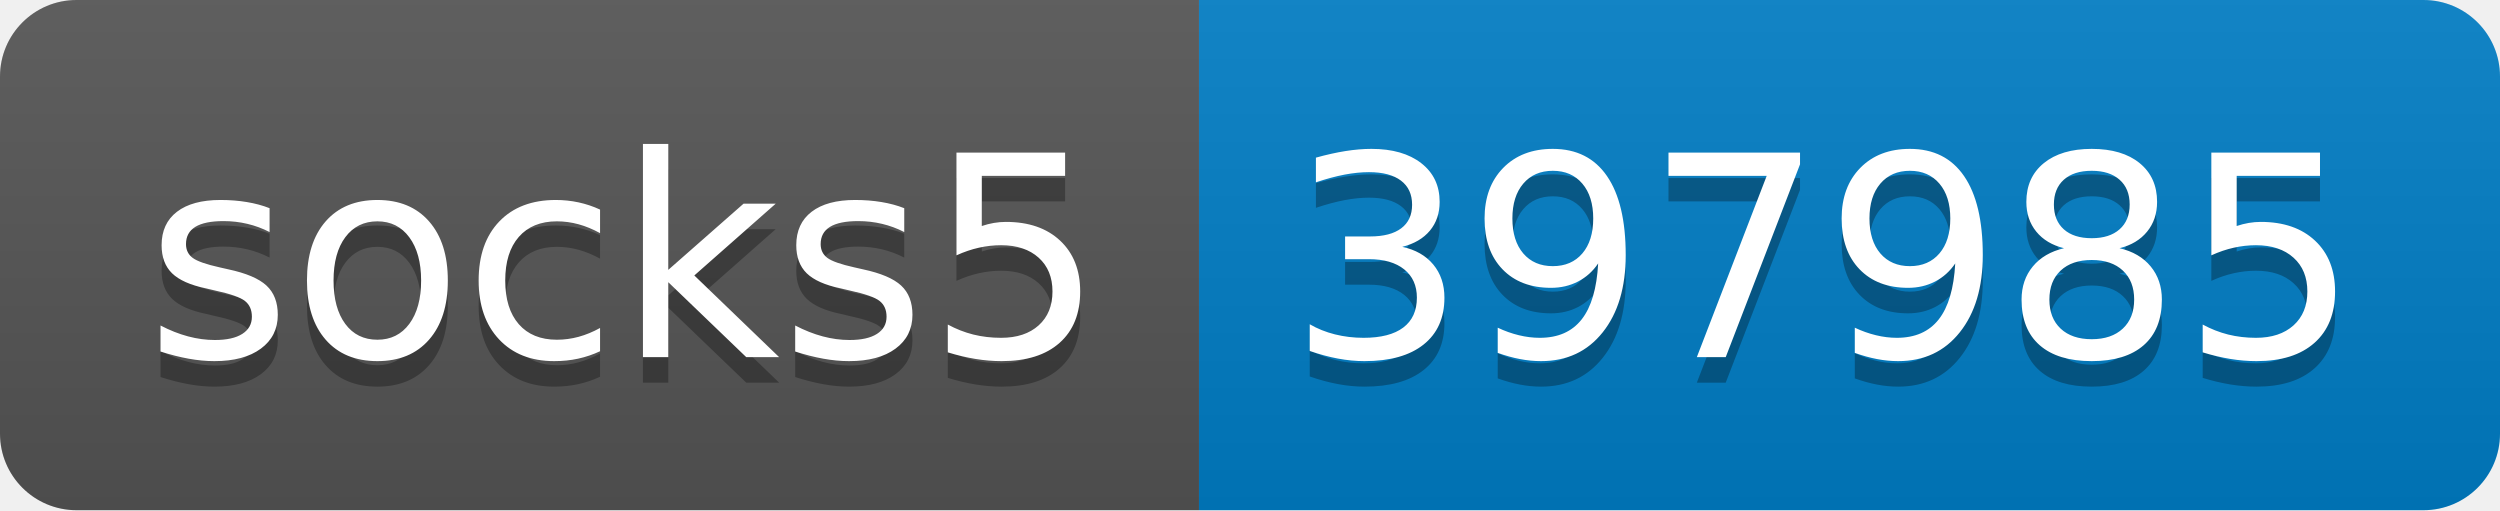
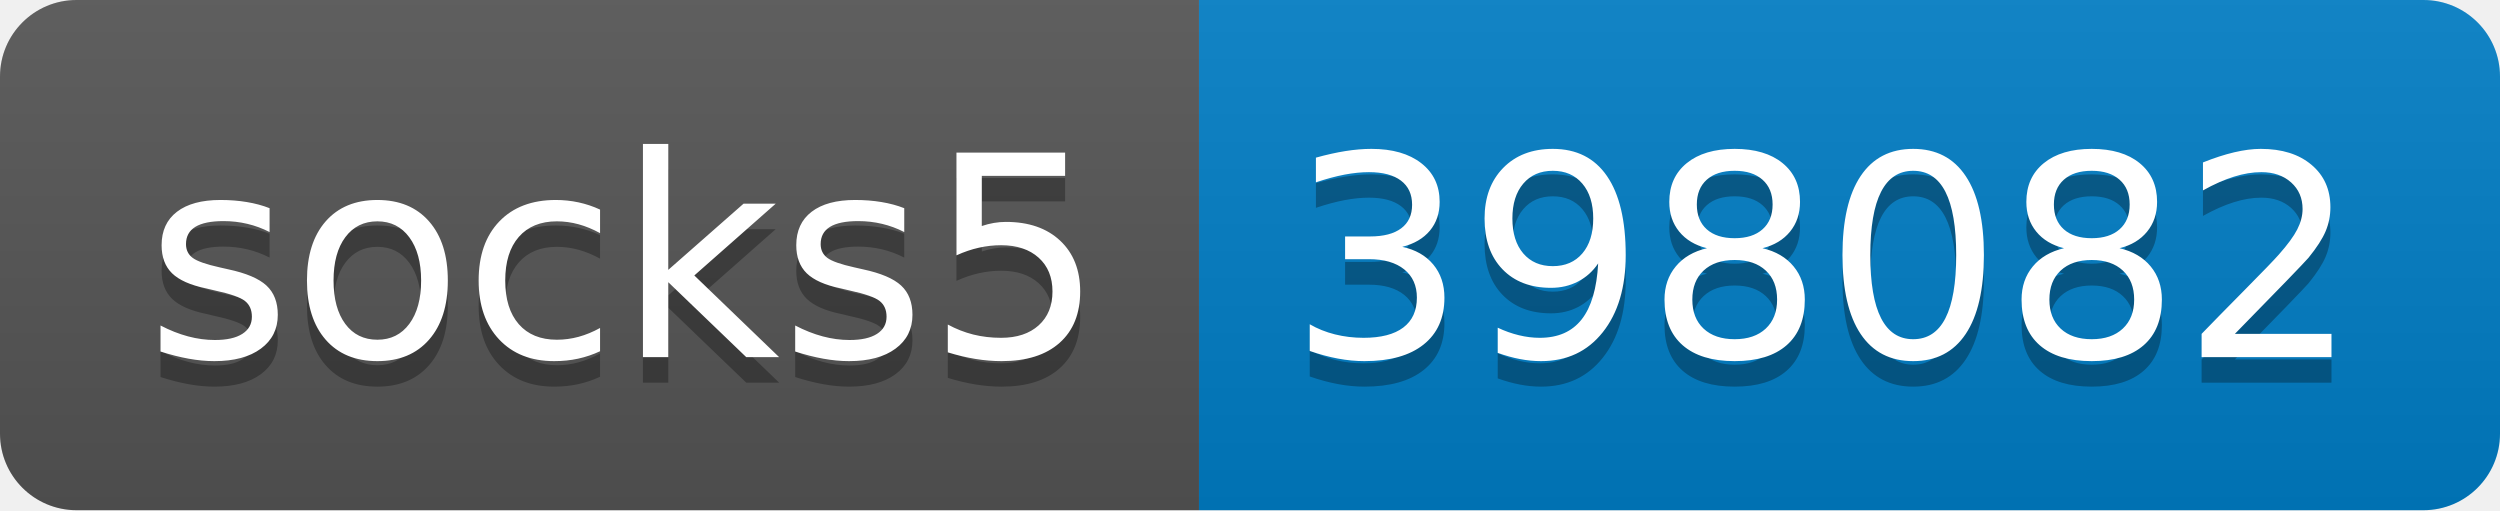
- <svg xmlns="http://www.w3.org/2000/svg" width="98" height="20" role="img" aria-label="socks5: 397985">
+ <svg xmlns="http://www.w3.org/2000/svg" width="98" height="20" role="img" aria-label="socks5: 398082">
  <linearGradient id="s" x2="0" y2="100%">
    <stop offset="0" stop-color="#bbb" stop-opacity=".1" />
    <stop offset="1" stop-opacity=".1" />
  </linearGradient>
  <clipPath id="r">
    <rect width="98" height="20" rx="3" fill="#fff" />
  </clipPath>
  <g clip-path="url(#r)">
    <rect width="47" height="20" fill="#555" />
    <rect x="47" width="51" height="20" fill="#007ec6" />
    <rect width="98" height="20" fill="url(#s)" />
  </g>
  <g fill="#fff" text-anchor="middle" font-family="Verdana,Geneva,DejaVu Sans,sans-serif" text-rendering="geometricPrecision" font-size="110">
    <text aria-hidden="true" x="245" y="150" fill="#010101" fill-opacity=".3" transform="scale(.1)" textLength="370">socks5</text>
    <text x="245" y="140" transform="scale(.1)" fill="#fff" textLength="370">socks5</text>
-     <text aria-hidden="true" x="715" y="150" fill="#010101" fill-opacity=".3" transform="scale(.1)" textLength="410">397985</text>
-     <text x="715" y="140" transform="scale(.1)" fill="#fff" textLength="410">397985</text>
+     <text aria-hidden="true" x="715" y="150" fill="#010101" fill-opacity=".3" transform="scale(.1)" textLength="410">398082</text>
+     <text x="715" y="140" transform="scale(.1)" fill="#fff" textLength="410">398082</text>
  </g>
</svg>
